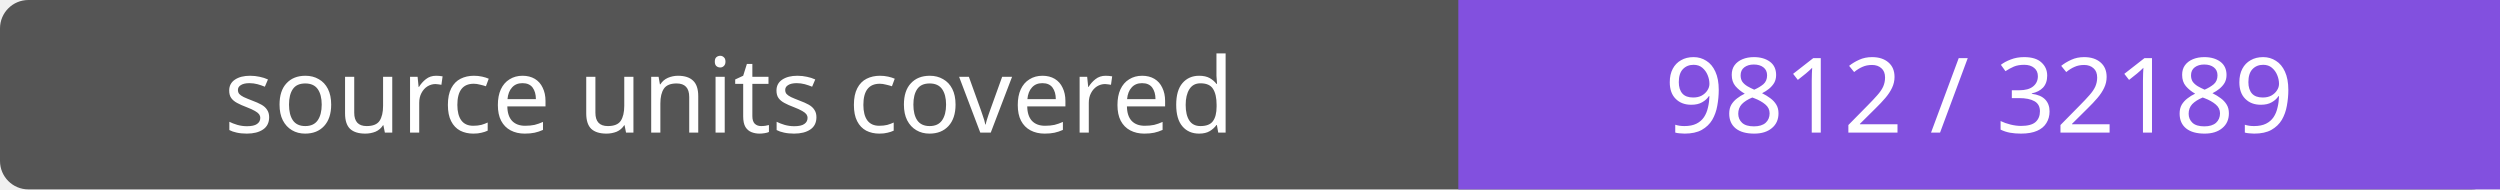
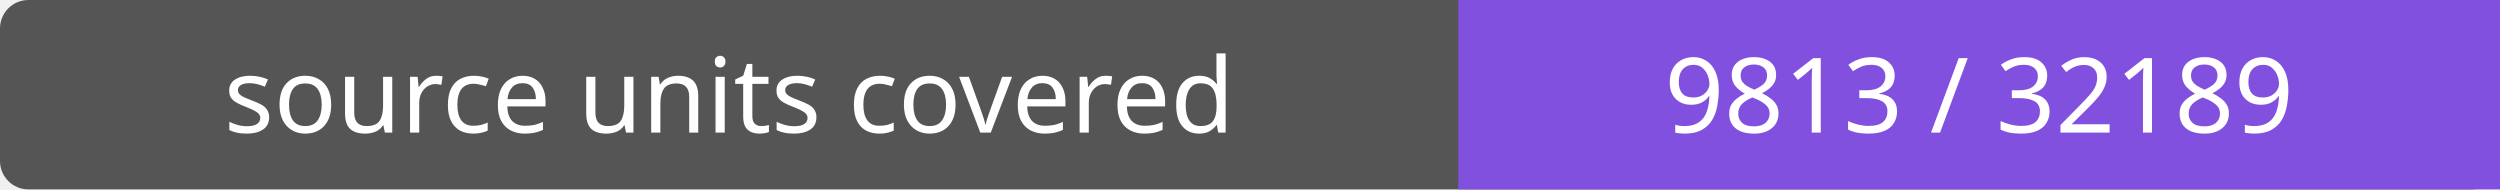
- <svg xmlns="http://www.w3.org/2000/svg" width="264" height="20" role="img" aria-label="source units covered: 9812 / 32189">
+ <svg xmlns="http://www.w3.org/2000/svg" width="264" height="20" role="img" aria-label="source units covered: 9813 / 32189">
  <rect width="264" height="20" rx="3" fill="#555" />
  <path fill="#8250df" d="M154 0h110v20H154z" />
  <g fill="#fff" text-anchor="middle" font-family="Verdana,sans-serif" font-size="11">
    <text x="77.0" y="14">source units covered</text>
-     <text x="209.0" y="14">9812 / 32189</text>
+     <text x="209.0" y="14">9813 / 32189</text>
  </g>
</svg>
